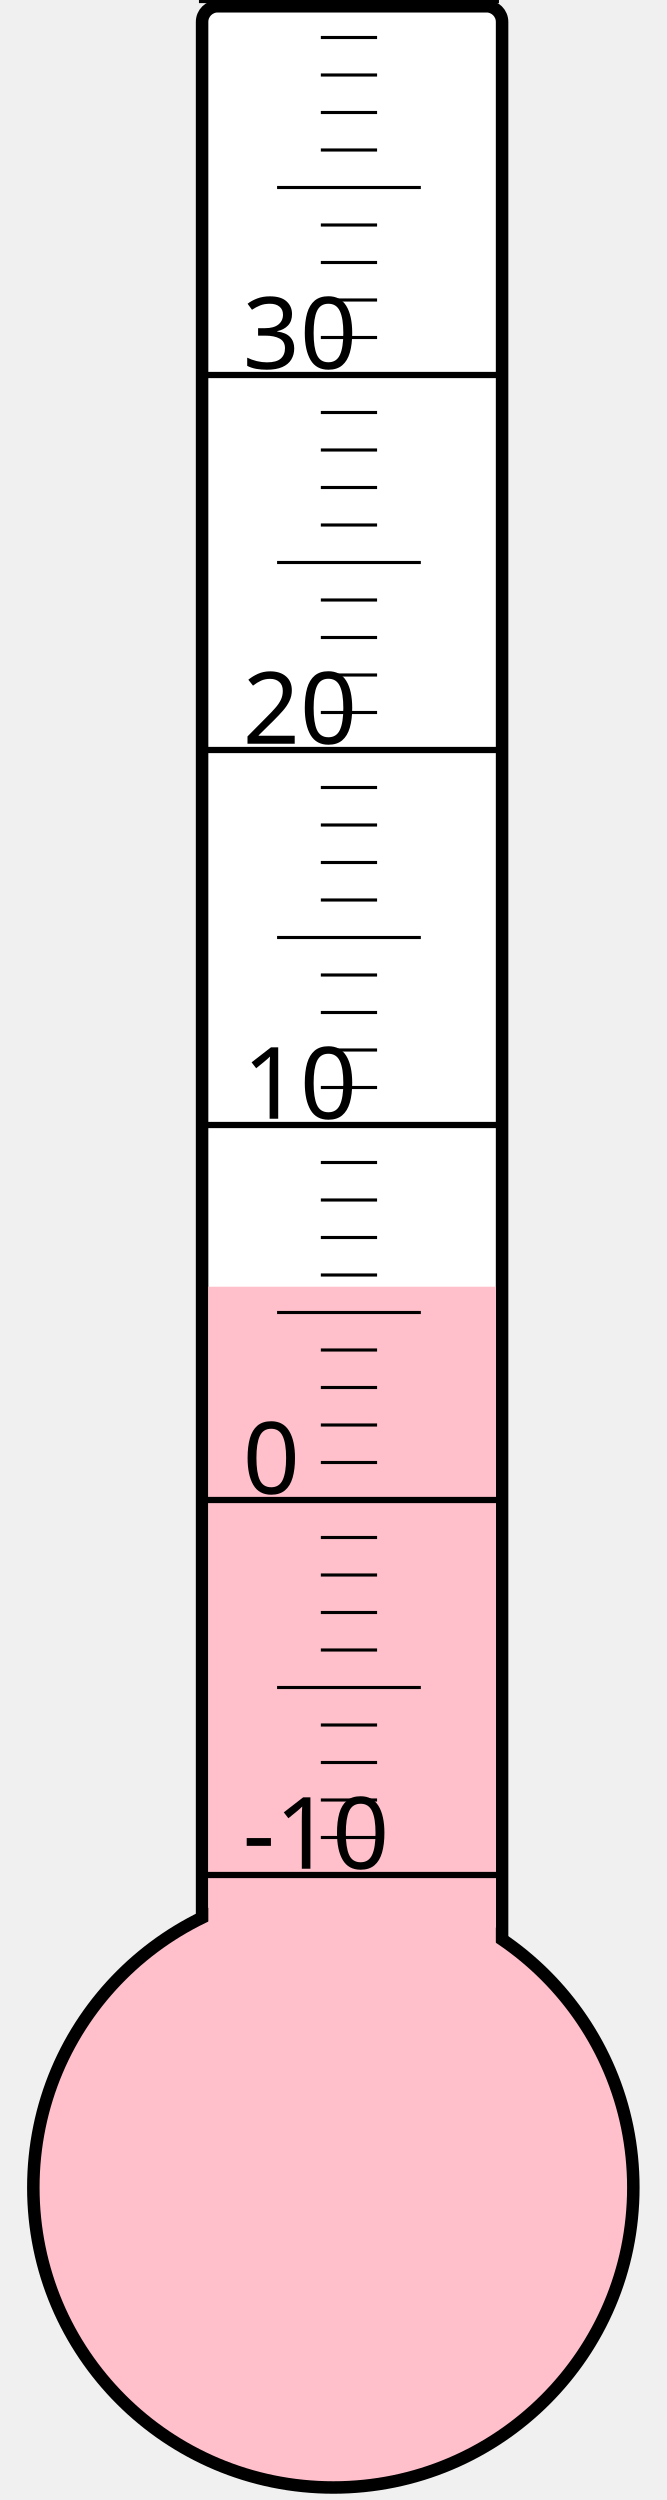
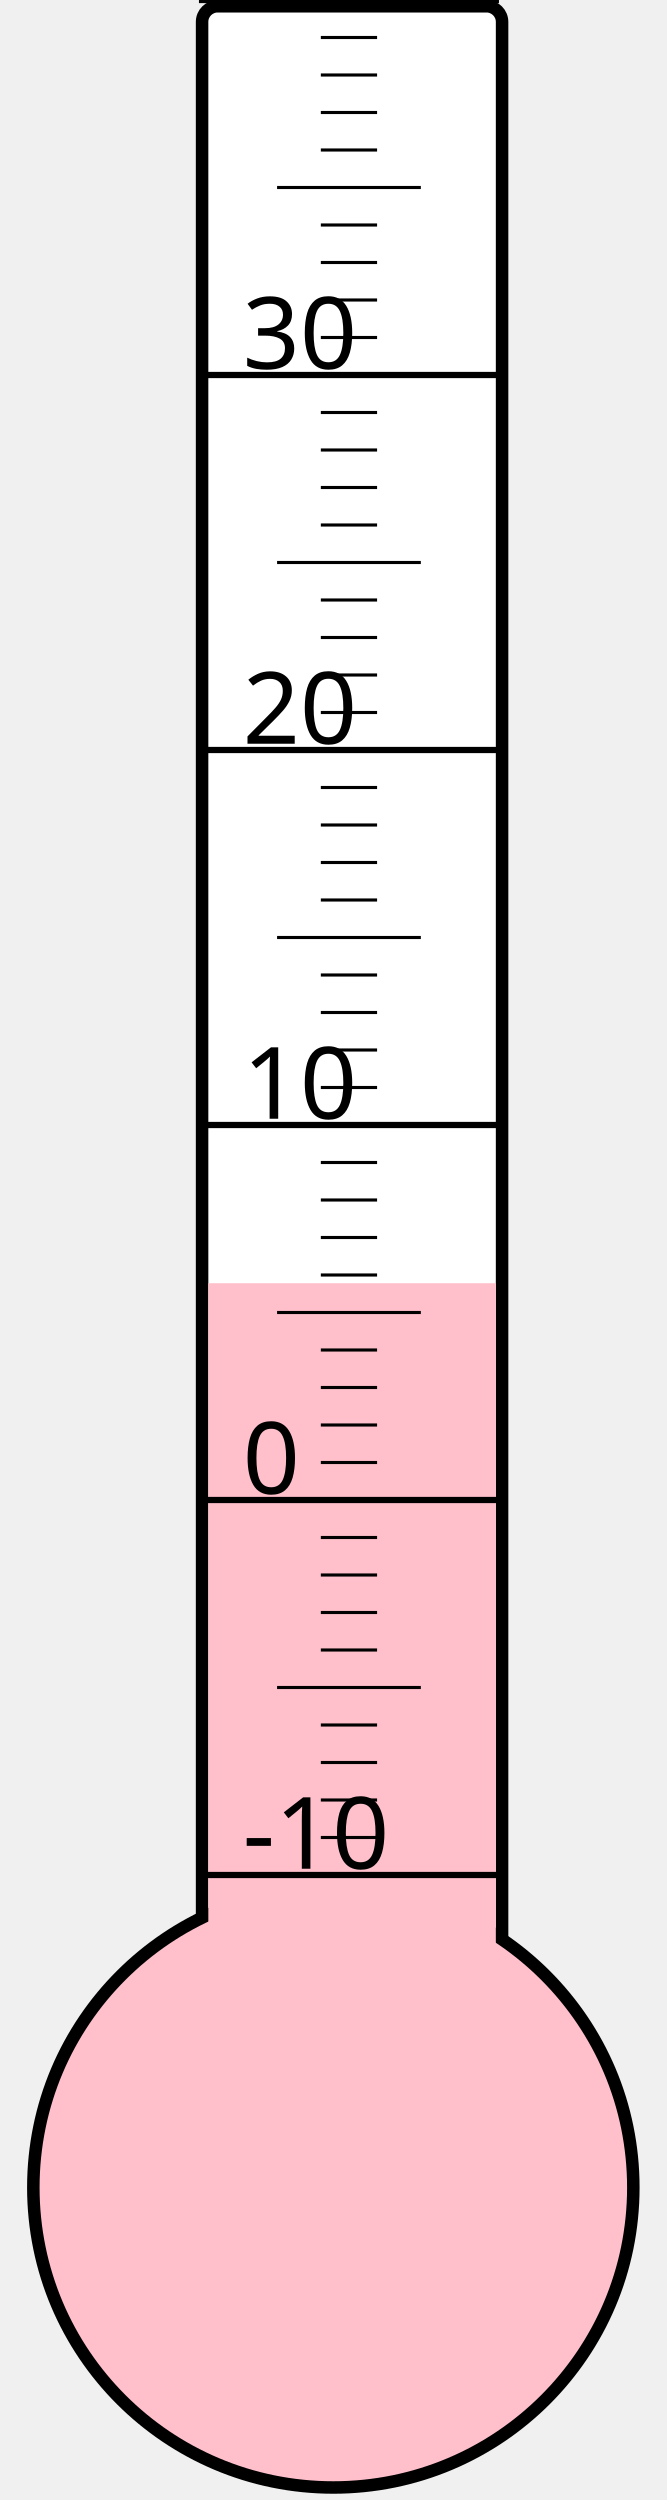
<svg xmlns="http://www.w3.org/2000/svg" width="40px" height="150px" viewBox="0 0 200 800">
  <rect width="200" height="800" x="0" y="0" style="fill: #ffffeb; fill-opacity: 0;" />
  <rect width="96" height="680" x="58" y="2" rx="5" ry="5" style="fill: white; fill-opacity: 1; stroke: black; stroke-width: 4;" />
  <circle cx="100" cy="700" r="96" style="fill: pink; stroke: black; stroke-width: 4;" />
-   <rect width="92" height="288.25" x="60" y="411.75" style="fill: pink; fill-opacity: 1; stroke-width: 0;" />
+   <rect width="92" height="289.375" x="60" y="410.625" style="fill: pink; fill-opacity: 1; stroke-width: 0;" />
  <text x="71" y="598" style="font-family: sans-serif; font-size: 24pt;">-10</text>
  <text x="71" y="478" style="font-family: sans-serif; font-size: 24pt;">0</text>
  <text x="71" y="358" style="font-family: sans-serif; font-size: 24pt;">10</text>
  <text x="71" y="238" style="font-family: sans-serif; font-size: 24pt;">20</text>
  <text x="71" y="118" style="font-family: sans-serif; font-size: 24pt;">30</text>
  <g style="stroke: black;">
    <line x1="57" y1="600" x2="153" y2="600" style="stroke-width: 2;" />
    <line x1="96" y1="588" x2="114" y2="588" style="stroke-width: 1;" />
    <line x1="96" y1="576" x2="114" y2="576" style="stroke-width: 1;" />
    <line x1="96" y1="564" x2="114" y2="564" style="stroke-width: 1;" />
    <line x1="96" y1="552" x2="114" y2="552" style="stroke-width: 1;" />
    <line x1="82" y1="540" x2="128" y2="540" style="stroke-width: 1;" />
    <line x1="96" y1="528" x2="114" y2="528" style="stroke-width: 1;" />
    <line x1="96" y1="516" x2="114" y2="516" style="stroke-width: 1;" />
    <line x1="96" y1="504" x2="114" y2="504" style="stroke-width: 1;" />
    <line x1="96" y1="492" x2="114" y2="492" style="stroke-width: 1;" />
    <line x1="57" y1="480" x2="153" y2="480" style="stroke-width: 2;" />
    <line x1="96" y1="468" x2="114" y2="468" style="stroke-width: 1;" />
    <line x1="96" y1="456" x2="114" y2="456" style="stroke-width: 1;" />
    <line x1="96" y1="444" x2="114" y2="444" style="stroke-width: 1;" />
    <line x1="96" y1="432" x2="114" y2="432" style="stroke-width: 1;" />
    <line x1="82" y1="420" x2="128" y2="420" style="stroke-width: 1;" />
    <line x1="96" y1="408" x2="114" y2="408" style="stroke-width: 1;" />
    <line x1="96" y1="396" x2="114" y2="396" style="stroke-width: 1;" />
    <line x1="96" y1="384" x2="114" y2="384" style="stroke-width: 1;" />
    <line x1="96" y1="372" x2="114" y2="372" style="stroke-width: 1;" />
    <line x1="57" y1="360" x2="153" y2="360" style="stroke-width: 2;" />
    <line x1="96" y1="348" x2="114" y2="348" style="stroke-width: 1;" />
    <line x1="96" y1="336" x2="114" y2="336" style="stroke-width: 1;" />
    <line x1="96" y1="324" x2="114" y2="324" style="stroke-width: 1;" />
    <line x1="96" y1="312" x2="114" y2="312" style="stroke-width: 1;" />
    <line x1="82" y1="300" x2="128" y2="300" style="stroke-width: 1;" />
    <line x1="96" y1="288" x2="114" y2="288" style="stroke-width: 1;" />
    <line x1="96" y1="276" x2="114" y2="276" style="stroke-width: 1;" />
    <line x1="96" y1="264" x2="114" y2="264" style="stroke-width: 1;" />
    <line x1="96" y1="252" x2="114" y2="252" style="stroke-width: 1;" />
    <line x1="57" y1="240" x2="153" y2="240" style="stroke-width: 2;" />
    <line x1="96" y1="228" x2="114" y2="228" style="stroke-width: 1;" />
    <line x1="96" y1="216" x2="114" y2="216" style="stroke-width: 1;" />
    <line x1="96" y1="204" x2="114" y2="204" style="stroke-width: 1;" />
    <line x1="96" y1="192" x2="114" y2="192" style="stroke-width: 1;" />
    <line x1="82" y1="180" x2="128" y2="180" style="stroke-width: 1;" />
    <line x1="96" y1="168" x2="114" y2="168" style="stroke-width: 1;" />
    <line x1="96" y1="156" x2="114" y2="156" style="stroke-width: 1;" />
    <line x1="96" y1="144" x2="114" y2="144" style="stroke-width: 1;" />
    <line x1="96" y1="132" x2="114" y2="132" style="stroke-width: 1;" />
    <line x1="57" y1="120" x2="153" y2="120" style="stroke-width: 2;" />
    <line x1="96" y1="108" x2="114" y2="108" style="stroke-width: 1;" />
    <line x1="96" y1="96" x2="114" y2="96" style="stroke-width: 1;" />
    <line x1="96" y1="84" x2="114" y2="84" style="stroke-width: 1;" />
    <line x1="96" y1="72" x2="114" y2="72" style="stroke-width: 1;" />
    <line x1="82" y1="60" x2="128" y2="60" style="stroke-width: 1;" />
    <line x1="96" y1="48" x2="114" y2="48" style="stroke-width: 1;" />
    <line x1="96" y1="36" x2="114" y2="36" style="stroke-width: 1;" />
    <line x1="96" y1="24" x2="114" y2="24" style="stroke-width: 1;" />
    <line x1="96" y1="12" x2="114" y2="12" style="stroke-width: 1;" />
    <line x1="57" y1="0" x2="153" y2="0" style="stroke-width: 2;" />
  </g>
</svg>
